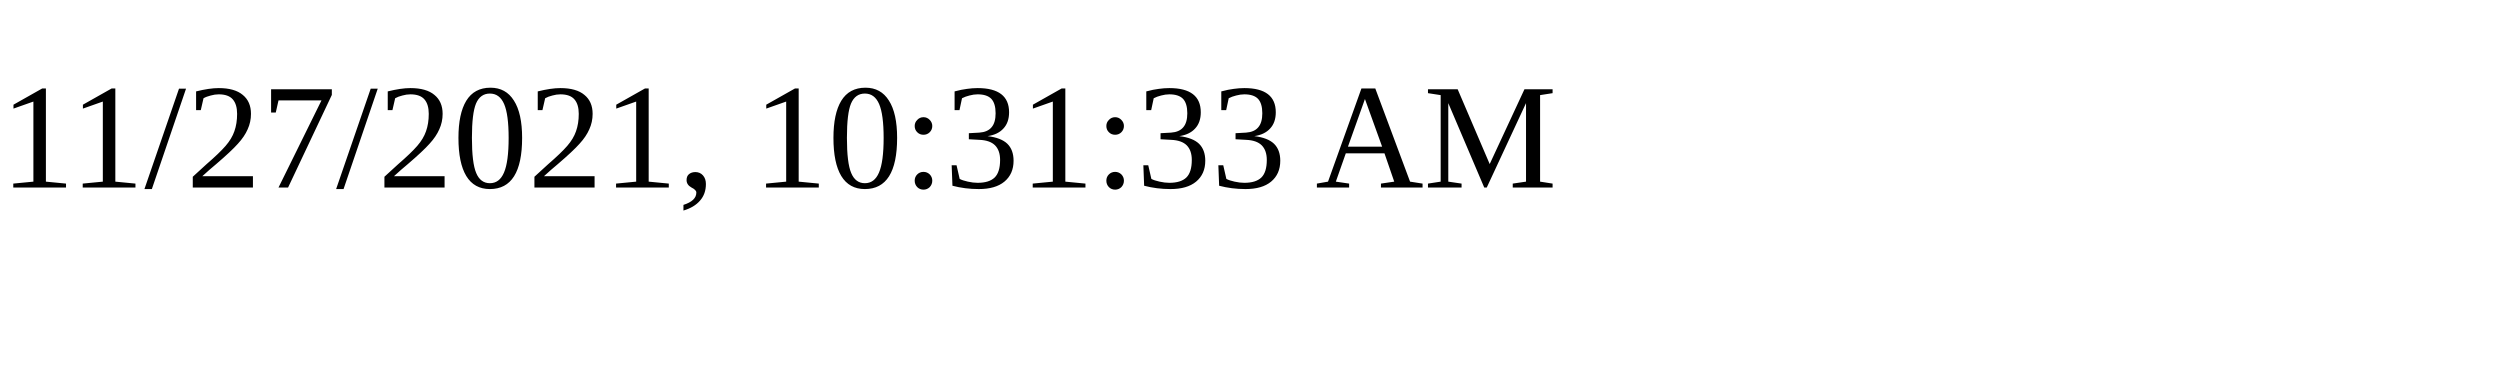
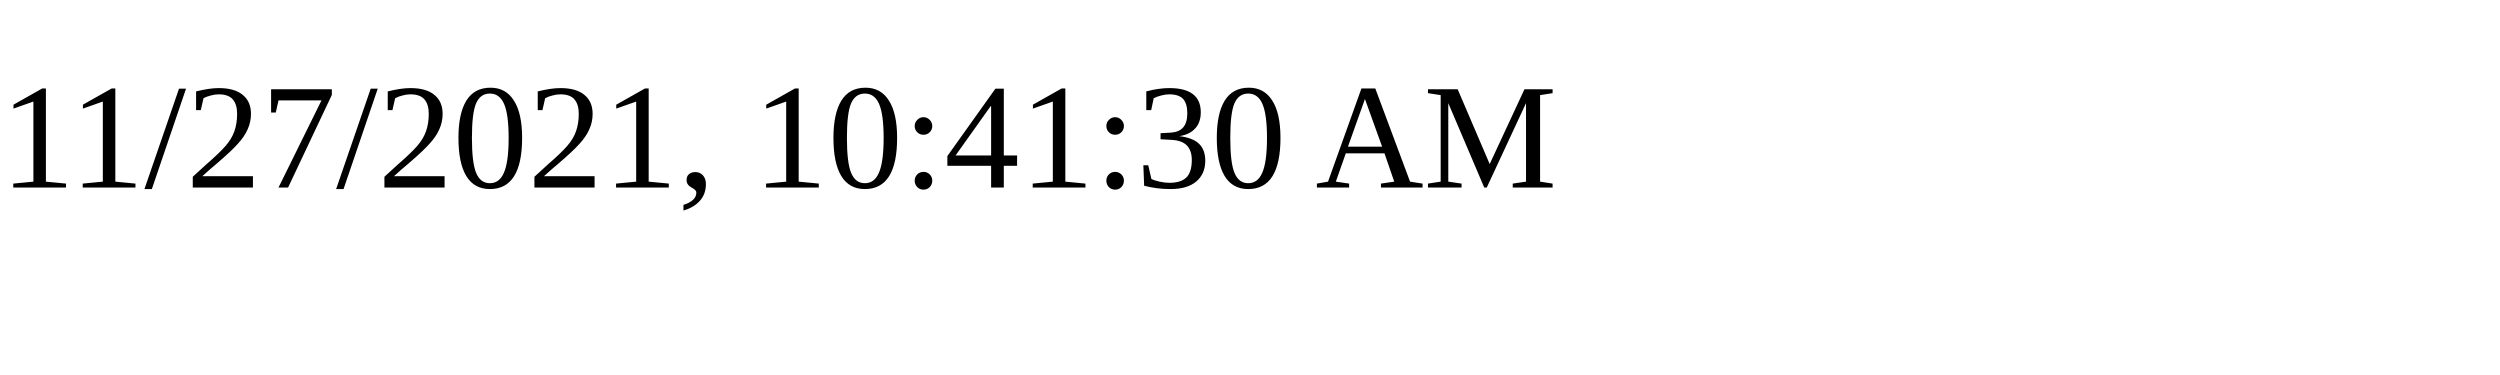
<svg xmlns="http://www.w3.org/2000/svg" height="30" width="200">
-   <text x="0" y="15">11/27/2021, 10:31:33 AM</text>
+   <text x="0" y="15">11/27/2021, 10:41:30 AM</text>
</svg>
